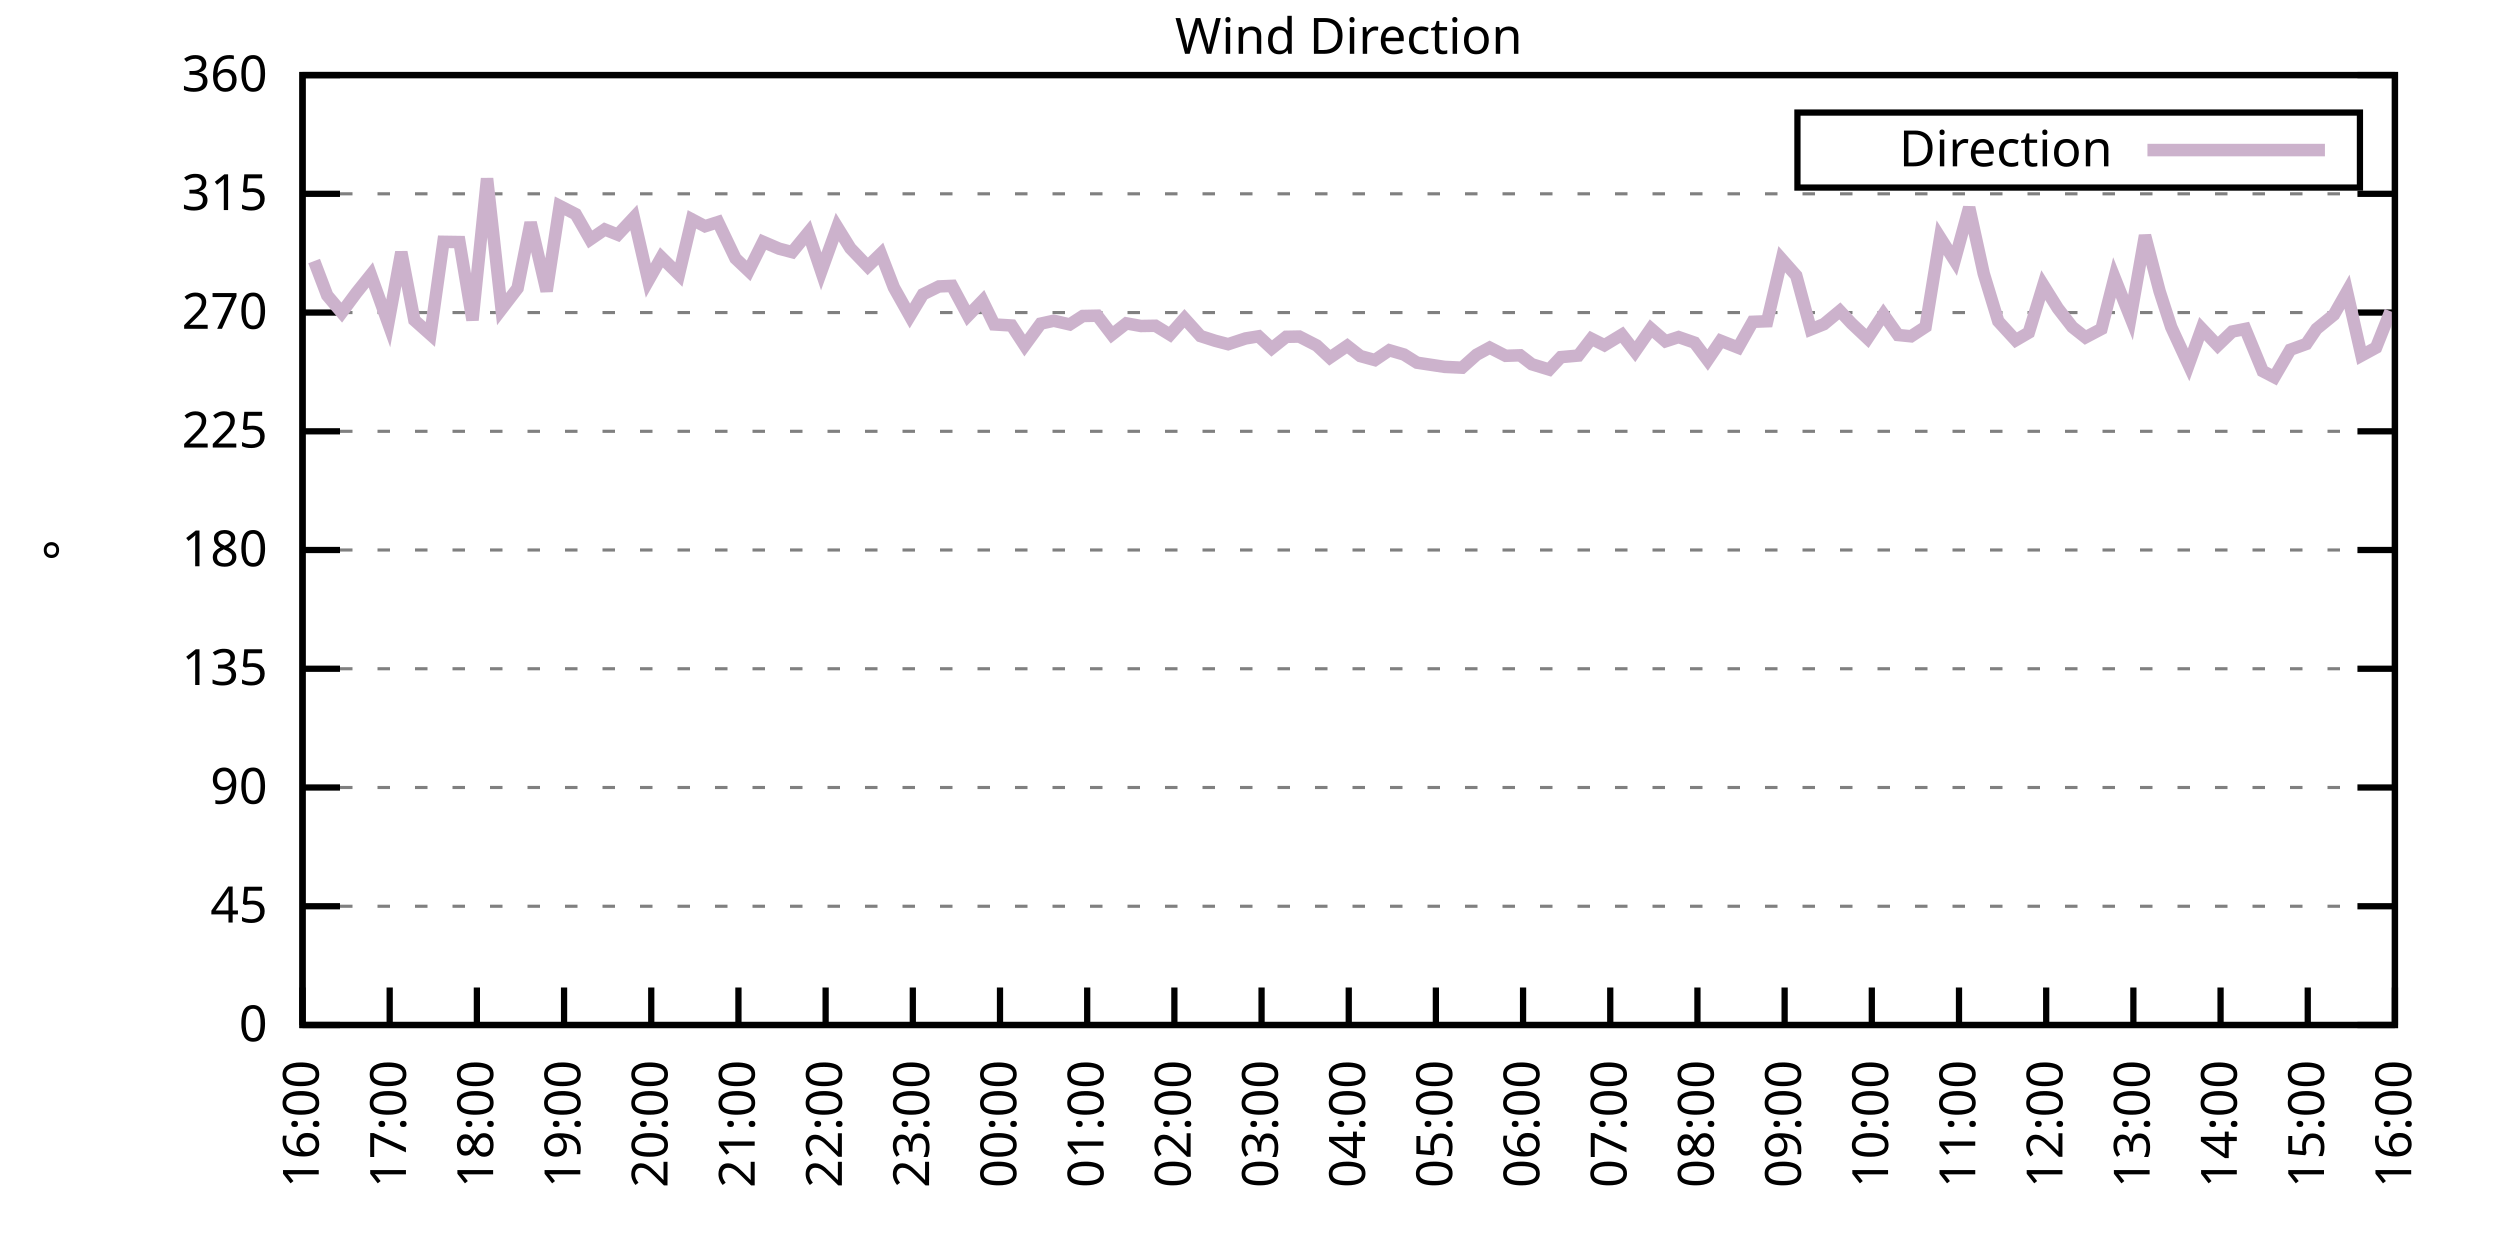
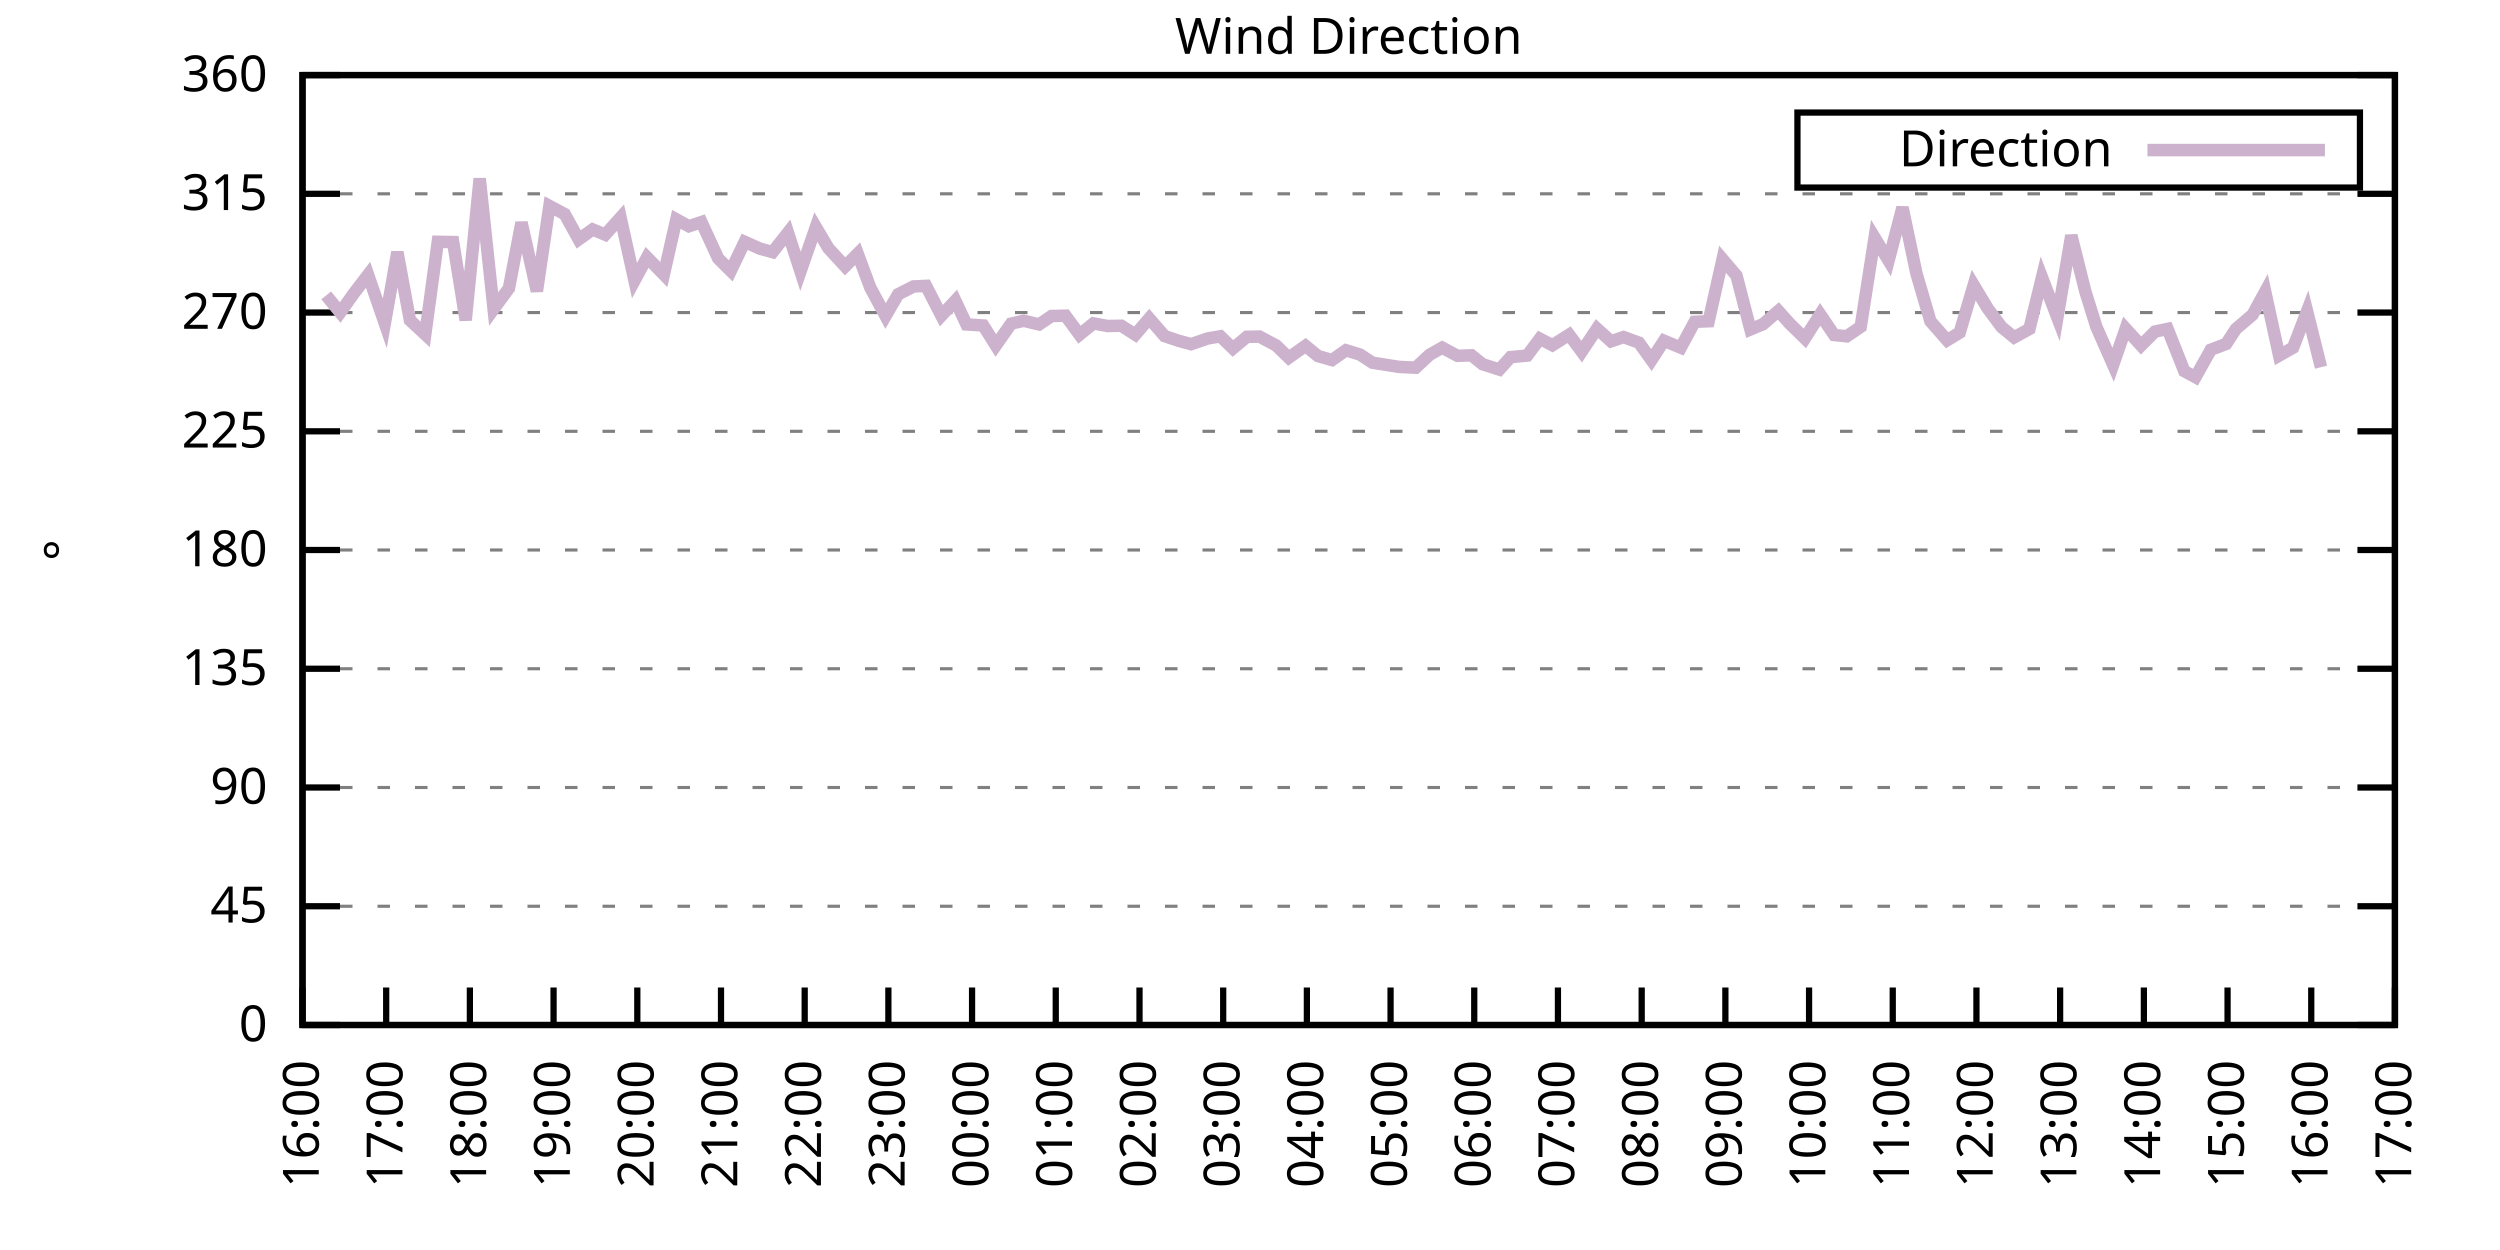
<svg xmlns="http://www.w3.org/2000/svg" xmlns:xlink="http://www.w3.org/1999/xlink" width="400" height="200" viewBox="0 0 400 200">
  <g id="gnuplot_canvas">
    <rect x="0" y="0" width="400" height="200" fill="none" />
    <defs>
      <circle id="gpDot" r="0.5" stroke-width="0.5" stroke="currentColor" />
      <path id="gpPt0" stroke-width="0.333" stroke="currentColor" d="M-1,0 h2 M0,-1 v2" />
      <path id="gpPt1" stroke-width="0.333" stroke="currentColor" d="M-1,-1 L1,1 M1,-1 L-1,1" />
      <path id="gpPt2" stroke-width="0.333" stroke="currentColor" d="M-1,0 L1,0 M0,-1 L0,1 M-1,-1 L1,1 M-1,1 L1,-1" />
      <rect id="gpPt3" stroke-width="0.333" stroke="currentColor" x="-1" y="-1" width="2" height="2" />
      <rect id="gpPt4" stroke-width="0.333" stroke="currentColor" fill="currentColor" x="-1" y="-1" width="2" height="2" />
      <circle id="gpPt5" stroke-width="0.333" stroke="currentColor" cx="0" cy="0" r="1" />
      <use xlink:href="#gpPt5" id="gpPt6" fill="currentColor" stroke="none" />
      <path id="gpPt7" stroke-width="0.333" stroke="currentColor" d="M0,-1.33 L-1.33,0.67 L1.33,0.67 z" />
      <use xlink:href="#gpPt7" id="gpPt8" fill="currentColor" stroke="none" />
      <use xlink:href="#gpPt7" id="gpPt9" stroke="currentColor" transform="rotate(180)" />
      <use xlink:href="#gpPt9" id="gpPt10" fill="currentColor" stroke="none" />
      <use xlink:href="#gpPt3" id="gpPt11" stroke="currentColor" transform="rotate(45)" />
      <use xlink:href="#gpPt11" id="gpPt12" fill="currentColor" stroke="none" />
      <path id="gpPt13" stroke-width="0.333" stroke="currentColor" d="M0,1.330 L1.265,0.411 L0.782,-1.067 L-0.782,-1.076 L-1.265,0.411 z" />
      <use xlink:href="#gpPt13" id="gpPt14" fill="currentColor" stroke="none" />
      <filter id="textbox" filterUnits="objectBoundingBox" x="0" y="0" height="1" width="1">
        <feFlood flood-color="white" flood-opacity="1" result="bgnd" />
        <feComposite in="SourceGraphic" in2="bgnd" operator="atop" />
      </filter>
      <filter id="greybox" filterUnits="objectBoundingBox" x="0" y="0" height="1" width="1">
        <feFlood flood-color="lightgrey" flood-opacity="1" result="grey" />
        <feComposite in="SourceGraphic" in2="grey" operator="atop" />
      </filter>
    </defs>
    <g fill="none" color="white" stroke="currentColor" stroke-width="1.00" stroke-linecap="butt" stroke-linejoin="miter">
</g>
    <g fill="none" color="black" stroke="currentColor" stroke-width="1.00" stroke-linecap="butt" stroke-linejoin="miter">
      <g stroke="none" shape-rendering="crispEdges">
        <polygon fill="rgb(255, 255, 255)" points="48.40,164.00 383.18,164.00 383.18,12.02 48.40,12.02 " />
      </g>
    </g>
    <g fill="none" color="black" stroke="currentColor" stroke-width="1.00" stroke-linecap="butt" stroke-linejoin="miter">
</g>
    <g fill="none" color="black" stroke="black" stroke-width="0.50" stroke-linecap="butt" stroke-linejoin="miter">
</g>
    <g fill="none" color="gray" stroke="currentColor" stroke-width="0.50" stroke-linecap="butt" stroke-linejoin="miter">
      <path stroke="gray" stroke-dasharray="2,4" class="gridline" d="M48.40,164.00 L383.19,164.00  " />
    </g>
    <g fill="none" color="gray" stroke="gray" stroke-width="1.00" stroke-linecap="butt" stroke-linejoin="miter">
</g>
    <g fill="none" color="black" stroke="currentColor" stroke-width="1.00" stroke-linecap="butt" stroke-linejoin="miter">
      <path stroke="black" d="M48.40,164.00 L54.40,164.00 M383.19,164.00 L377.19,164.00  " />
      <g transform="translate(42.80,166.60)" stroke="none" fill="black" font-family="Sans" font-size="8.00" text-anchor="end">
        <text>
          <tspan font-family="Sans"> 0</tspan>
        </text>
      </g>
    </g>
    <g fill="none" color="black" stroke="currentColor" stroke-width="1.00" stroke-linecap="butt" stroke-linejoin="miter">
</g>
    <g fill="none" color="black" stroke="black" stroke-width="0.50" stroke-linecap="butt" stroke-linejoin="miter">
</g>
    <g fill="none" color="gray" stroke="currentColor" stroke-width="0.50" stroke-linecap="butt" stroke-linejoin="miter">
      <path stroke="gray" stroke-dasharray="2,4" class="gridline" d="M48.40,145.00 L383.19,145.00  " />
    </g>
    <g fill="none" color="gray" stroke="gray" stroke-width="1.00" stroke-linecap="butt" stroke-linejoin="miter">
</g>
    <g fill="none" color="black" stroke="currentColor" stroke-width="1.00" stroke-linecap="butt" stroke-linejoin="miter">
      <path stroke="black" d="M48.40,145.00 L54.40,145.00 M383.19,145.00 L377.19,145.00  " />
      <g transform="translate(42.80,147.60)" stroke="none" fill="black" font-family="Sans" font-size="8.00" text-anchor="end">
        <text>
          <tspan font-family="Sans"> 45</tspan>
        </text>
      </g>
    </g>
    <g fill="none" color="black" stroke="currentColor" stroke-width="1.00" stroke-linecap="butt" stroke-linejoin="miter">
</g>
    <g fill="none" color="black" stroke="black" stroke-width="0.50" stroke-linecap="butt" stroke-linejoin="miter">
</g>
    <g fill="none" color="gray" stroke="currentColor" stroke-width="0.50" stroke-linecap="butt" stroke-linejoin="miter">
      <path stroke="gray" stroke-dasharray="2,4" class="gridline" d="M48.40,126.00 L383.19,126.00  " />
    </g>
    <g fill="none" color="gray" stroke="gray" stroke-width="1.00" stroke-linecap="butt" stroke-linejoin="miter">
</g>
    <g fill="none" color="black" stroke="currentColor" stroke-width="1.00" stroke-linecap="butt" stroke-linejoin="miter">
      <path stroke="black" d="M48.40,126.00 L54.40,126.00 M383.19,126.00 L377.19,126.00  " />
      <g transform="translate(42.80,128.60)" stroke="none" fill="black" font-family="Sans" font-size="8.00" text-anchor="end">
        <text>
          <tspan font-family="Sans"> 90</tspan>
        </text>
      </g>
    </g>
    <g fill="none" color="black" stroke="currentColor" stroke-width="1.00" stroke-linecap="butt" stroke-linejoin="miter">
</g>
    <g fill="none" color="black" stroke="black" stroke-width="0.50" stroke-linecap="butt" stroke-linejoin="miter">
</g>
    <g fill="none" color="gray" stroke="currentColor" stroke-width="0.50" stroke-linecap="butt" stroke-linejoin="miter">
      <path stroke="gray" stroke-dasharray="2,4" class="gridline" d="M48.40,107.00 L383.19,107.00  " />
    </g>
    <g fill="none" color="gray" stroke="gray" stroke-width="1.00" stroke-linecap="butt" stroke-linejoin="miter">
</g>
    <g fill="none" color="black" stroke="currentColor" stroke-width="1.00" stroke-linecap="butt" stroke-linejoin="miter">
      <path stroke="black" d="M48.40,107.00 L54.40,107.00 M383.19,107.00 L377.19,107.00  " />
      <g transform="translate(42.80,109.60)" stroke="none" fill="black" font-family="Sans" font-size="8.00" text-anchor="end">
        <text>
          <tspan font-family="Sans"> 135</tspan>
        </text>
      </g>
    </g>
    <g fill="none" color="black" stroke="currentColor" stroke-width="1.00" stroke-linecap="butt" stroke-linejoin="miter">
</g>
    <g fill="none" color="black" stroke="black" stroke-width="0.50" stroke-linecap="butt" stroke-linejoin="miter">
</g>
    <g fill="none" color="gray" stroke="currentColor" stroke-width="0.50" stroke-linecap="butt" stroke-linejoin="miter">
      <path stroke="gray" stroke-dasharray="2,4" class="gridline" d="M48.40,88.00 L383.19,88.00  " />
    </g>
    <g fill="none" color="gray" stroke="gray" stroke-width="1.00" stroke-linecap="butt" stroke-linejoin="miter">
</g>
    <g fill="none" color="black" stroke="currentColor" stroke-width="1.00" stroke-linecap="butt" stroke-linejoin="miter">
      <path stroke="black" d="M48.40,88.00 L54.40,88.00 M383.19,88.00 L377.19,88.00  " />
      <g transform="translate(42.80,90.60)" stroke="none" fill="black" font-family="Sans" font-size="8.00" text-anchor="end">
        <text>
          <tspan font-family="Sans"> 180</tspan>
        </text>
      </g>
    </g>
    <g fill="none" color="black" stroke="currentColor" stroke-width="1.00" stroke-linecap="butt" stroke-linejoin="miter">
</g>
    <g fill="none" color="black" stroke="black" stroke-width="0.50" stroke-linecap="butt" stroke-linejoin="miter">
</g>
    <g fill="none" color="gray" stroke="currentColor" stroke-width="0.50" stroke-linecap="butt" stroke-linejoin="miter">
      <path stroke="gray" stroke-dasharray="2,4" class="gridline" d="M48.40,69.01 L383.19,69.01  " />
    </g>
    <g fill="none" color="gray" stroke="gray" stroke-width="1.00" stroke-linecap="butt" stroke-linejoin="miter">
</g>
    <g fill="none" color="black" stroke="currentColor" stroke-width="1.00" stroke-linecap="butt" stroke-linejoin="miter">
      <path stroke="black" d="M48.40,69.01 L54.40,69.01 M383.19,69.01 L377.19,69.01  " />
      <g transform="translate(42.80,71.61)" stroke="none" fill="black" font-family="Sans" font-size="8.00" text-anchor="end">
        <text>
          <tspan font-family="Sans"> 225</tspan>
        </text>
      </g>
    </g>
    <g fill="none" color="black" stroke="currentColor" stroke-width="1.00" stroke-linecap="butt" stroke-linejoin="miter">
</g>
    <g fill="none" color="black" stroke="black" stroke-width="0.50" stroke-linecap="butt" stroke-linejoin="miter">
</g>
    <g fill="none" color="gray" stroke="currentColor" stroke-width="0.50" stroke-linecap="butt" stroke-linejoin="miter">
      <path stroke="gray" stroke-dasharray="2,4" class="gridline" d="M48.40,50.01 L383.19,50.01  " />
    </g>
    <g fill="none" color="gray" stroke="gray" stroke-width="1.00" stroke-linecap="butt" stroke-linejoin="miter">
</g>
    <g fill="none" color="black" stroke="currentColor" stroke-width="1.00" stroke-linecap="butt" stroke-linejoin="miter">
      <path stroke="black" d="M48.40,50.01 L54.40,50.01 M383.19,50.01 L377.19,50.01  " />
      <g transform="translate(42.80,52.61)" stroke="none" fill="black" font-family="Sans" font-size="8.00" text-anchor="end">
        <text>
          <tspan font-family="Sans"> 270</tspan>
        </text>
      </g>
    </g>
    <g fill="none" color="black" stroke="currentColor" stroke-width="1.00" stroke-linecap="butt" stroke-linejoin="miter">
</g>
    <g fill="none" color="black" stroke="black" stroke-width="0.50" stroke-linecap="butt" stroke-linejoin="miter">
</g>
    <g fill="none" color="gray" stroke="currentColor" stroke-width="0.50" stroke-linecap="butt" stroke-linejoin="miter">
      <path stroke="gray" stroke-dasharray="2,4" class="gridline" d="M48.40,31.01 L383.19,31.01  " />
    </g>
    <g fill="none" color="gray" stroke="gray" stroke-width="1.00" stroke-linecap="butt" stroke-linejoin="miter">
</g>
    <g fill="none" color="black" stroke="currentColor" stroke-width="1.00" stroke-linecap="butt" stroke-linejoin="miter">
      <path stroke="black" d="M48.40,31.01 L54.40,31.01 M383.19,31.01 L377.19,31.01  " />
      <g transform="translate(42.80,33.61)" stroke="none" fill="black" font-family="Sans" font-size="8.00" text-anchor="end">
        <text>
          <tspan font-family="Sans"> 315</tspan>
        </text>
      </g>
    </g>
    <g fill="none" color="black" stroke="currentColor" stroke-width="1.00" stroke-linecap="butt" stroke-linejoin="miter">
</g>
    <g fill="none" color="black" stroke="black" stroke-width="0.50" stroke-linecap="butt" stroke-linejoin="miter">
</g>
    <g fill="none" color="gray" stroke="currentColor" stroke-width="0.50" stroke-linecap="butt" stroke-linejoin="miter">
      <path stroke="gray" stroke-dasharray="2,4" class="gridline" d="M48.40,12.01 L383.19,12.01  " />
    </g>
    <g fill="none" color="gray" stroke="gray" stroke-width="1.00" stroke-linecap="butt" stroke-linejoin="miter">
</g>
    <g fill="none" color="black" stroke="currentColor" stroke-width="1.00" stroke-linecap="butt" stroke-linejoin="miter">
      <path stroke="black" d="M48.40,12.01 L54.40,12.01 M383.19,12.01 L377.19,12.01  " />
      <g transform="translate(42.80,14.61)" stroke="none" fill="black" font-family="Sans" font-size="8.00" text-anchor="end">
        <text>
          <tspan font-family="Sans"> 360</tspan>
        </text>
      </g>
    </g>
    <g fill="none" color="black" stroke="currentColor" stroke-width="1.00" stroke-linecap="butt" stroke-linejoin="miter">
      <path stroke="black" d="M48.40,164.00 L48.40,158.00  " />
      <g transform="translate(51.00,169.60) rotate(270.00)" stroke="none" fill="black" font-family="Sans" font-size="8.00" text-anchor="end">
        <text>
          <tspan font-family="Sans">16:00</tspan>
        </text>
      </g>
    </g>
    <g fill="none" color="black" stroke="currentColor" stroke-width="1.00" stroke-linecap="butt" stroke-linejoin="miter">
-       <path stroke="black" d="M62.35,164.00 L62.35,158.00  " />
-       <g transform="translate(64.95,169.60) rotate(270.00)" stroke="none" fill="black" font-family="Sans" font-size="8.00" text-anchor="end">
+       <path stroke="black" d="M61.79,164.00 L61.79,158.00  " />
+       <g transform="translate(64.39,169.60) rotate(270.00)" stroke="none" fill="black" font-family="Sans" font-size="8.00" text-anchor="end">
        <text>
          <tspan font-family="Sans">17:00</tspan>
        </text>
      </g>
    </g>
    <g fill="none" color="black" stroke="currentColor" stroke-width="1.00" stroke-linecap="butt" stroke-linejoin="miter">
-       <path stroke="black" d="M76.30,164.00 L76.30,158.00  " />
-       <g transform="translate(78.90,169.60) rotate(270.00)" stroke="none" fill="black" font-family="Sans" font-size="8.00" text-anchor="end">
+       <path stroke="black" d="M75.18,164.00 L75.18,158.00  " />
+       <g transform="translate(77.78,169.60) rotate(270.00)" stroke="none" fill="black" font-family="Sans" font-size="8.00" text-anchor="end">
        <text>
          <tspan font-family="Sans">18:00</tspan>
        </text>
      </g>
    </g>
    <g fill="none" color="black" stroke="currentColor" stroke-width="1.00" stroke-linecap="butt" stroke-linejoin="miter">
-       <path stroke="black" d="M90.25,164.00 L90.25,158.00  " />
-       <g transform="translate(92.85,169.60) rotate(270.00)" stroke="none" fill="black" font-family="Sans" font-size="8.00" text-anchor="end">
+       <path stroke="black" d="M88.57,164.00 L88.57,158.00  " />
+       <g transform="translate(91.17,169.60) rotate(270.00)" stroke="none" fill="black" font-family="Sans" font-size="8.00" text-anchor="end">
        <text>
          <tspan font-family="Sans">19:00</tspan>
        </text>
      </g>
    </g>
    <g fill="none" color="black" stroke="currentColor" stroke-width="1.00" stroke-linecap="butt" stroke-linejoin="miter">
-       <path stroke="black" d="M104.20,164.00 L104.20,158.00  " />
-       <g transform="translate(106.80,169.60) rotate(270.00)" stroke="none" fill="black" font-family="Sans" font-size="8.00" text-anchor="end">
+       <path stroke="black" d="M101.97,164.00 L101.97,158.00  " />
+       <g transform="translate(104.57,169.60) rotate(270.00)" stroke="none" fill="black" font-family="Sans" font-size="8.00" text-anchor="end">
        <text>
          <tspan font-family="Sans">20:00</tspan>
        </text>
      </g>
    </g>
    <g fill="none" color="black" stroke="currentColor" stroke-width="1.00" stroke-linecap="butt" stroke-linejoin="miter">
-       <path stroke="black" d="M118.15,164.00 L118.15,158.00  " />
-       <g transform="translate(120.75,169.60) rotate(270.00)" stroke="none" fill="black" font-family="Sans" font-size="8.00" text-anchor="end">
+       <path stroke="black" d="M115.36,164.00 L115.36,158.00  " />
+       <g transform="translate(117.96,169.60) rotate(270.00)" stroke="none" fill="black" font-family="Sans" font-size="8.00" text-anchor="end">
        <text>
          <tspan font-family="Sans">21:00</tspan>
        </text>
      </g>
    </g>
    <g fill="none" color="black" stroke="currentColor" stroke-width="1.00" stroke-linecap="butt" stroke-linejoin="miter">
-       <path stroke="black" d="M132.10,164.00 L132.10,158.00  " />
-       <g transform="translate(134.70,169.60) rotate(270.00)" stroke="none" fill="black" font-family="Sans" font-size="8.00" text-anchor="end">
+       <path stroke="black" d="M128.75,164.00 L128.75,158.00  " />
+       <g transform="translate(131.35,169.60) rotate(270.00)" stroke="none" fill="black" font-family="Sans" font-size="8.00" text-anchor="end">
        <text>
          <tspan font-family="Sans">22:00</tspan>
        </text>
      </g>
    </g>
    <g fill="none" color="black" stroke="currentColor" stroke-width="1.00" stroke-linecap="butt" stroke-linejoin="miter">
-       <path stroke="black" d="M146.05,164.00 L146.05,158.00  " />
-       <g transform="translate(148.65,169.60) rotate(270.00)" stroke="none" fill="black" font-family="Sans" font-size="8.00" text-anchor="end">
+       <path stroke="black" d="M142.14,164.00 L142.14,158.00  " />
+       <g transform="translate(144.74,169.60) rotate(270.00)" stroke="none" fill="black" font-family="Sans" font-size="8.00" text-anchor="end">
        <text>
          <tspan font-family="Sans">23:00</tspan>
        </text>
      </g>
    </g>
    <g fill="none" color="black" stroke="currentColor" stroke-width="1.00" stroke-linecap="butt" stroke-linejoin="miter">
-       <path stroke="black" d="M160.00,164.00 L160.00,158.00  " />
-       <g transform="translate(162.60,169.60) rotate(270.00)" stroke="none" fill="black" font-family="Sans" font-size="8.00" text-anchor="end">
+       <path stroke="black" d="M155.53,164.00 L155.53,158.00  " />
+       <g transform="translate(158.13,169.60) rotate(270.00)" stroke="none" fill="black" font-family="Sans" font-size="8.00" text-anchor="end">
        <text>
          <tspan font-family="Sans">00:00</tspan>
        </text>
      </g>
    </g>
    <g fill="none" color="black" stroke="currentColor" stroke-width="1.00" stroke-linecap="butt" stroke-linejoin="miter">
-       <path stroke="black" d="M173.95,164.00 L173.95,158.00  " />
-       <g transform="translate(176.55,169.60) rotate(270.00)" stroke="none" fill="black" font-family="Sans" font-size="8.00" text-anchor="end">
+       <path stroke="black" d="M168.92,164.00 L168.92,158.00  " />
+       <g transform="translate(171.52,169.60) rotate(270.00)" stroke="none" fill="black" font-family="Sans" font-size="8.00" text-anchor="end">
        <text>
          <tspan font-family="Sans">01:00</tspan>
        </text>
      </g>
    </g>
    <g fill="none" color="black" stroke="currentColor" stroke-width="1.00" stroke-linecap="butt" stroke-linejoin="miter">
-       <path stroke="black" d="M187.90,164.00 L187.90,158.00  " />
-       <g transform="translate(190.50,169.60) rotate(270.00)" stroke="none" fill="black" font-family="Sans" font-size="8.00" text-anchor="end">
+       <path stroke="black" d="M182.32,164.00 L182.32,158.00  " />
+       <g transform="translate(184.92,169.60) rotate(270.00)" stroke="none" fill="black" font-family="Sans" font-size="8.00" text-anchor="end">
        <text>
          <tspan font-family="Sans">02:00</tspan>
        </text>
      </g>
    </g>
    <g fill="none" color="black" stroke="currentColor" stroke-width="1.00" stroke-linecap="butt" stroke-linejoin="miter">
-       <path stroke="black" d="M201.85,164.00 L201.85,158.00  " />
-       <g transform="translate(204.45,169.60) rotate(270.00)" stroke="none" fill="black" font-family="Sans" font-size="8.00" text-anchor="end">
+       <path stroke="black" d="M195.71,164.00 L195.71,158.00  " />
+       <g transform="translate(198.31,169.60) rotate(270.00)" stroke="none" fill="black" font-family="Sans" font-size="8.00" text-anchor="end">
        <text>
          <tspan font-family="Sans">03:00</tspan>
        </text>
      </g>
    </g>
    <g fill="none" color="black" stroke="currentColor" stroke-width="1.00" stroke-linecap="butt" stroke-linejoin="miter">
-       <path stroke="black" d="M215.80,164.00 L215.80,158.00  " />
-       <g transform="translate(218.40,169.60) rotate(270.00)" stroke="none" fill="black" font-family="Sans" font-size="8.00" text-anchor="end">
+       <path stroke="black" d="M209.10,164.00 L209.10,158.00  " />
+       <g transform="translate(211.70,169.60) rotate(270.00)" stroke="none" fill="black" font-family="Sans" font-size="8.00" text-anchor="end">
        <text>
          <tspan font-family="Sans">04:00</tspan>
        </text>
      </g>
    </g>
    <g fill="none" color="black" stroke="currentColor" stroke-width="1.00" stroke-linecap="butt" stroke-linejoin="miter">
-       <path stroke="black" d="M229.74,164.00 L229.74,158.00  " />
-       <g transform="translate(232.34,169.60) rotate(270.00)" stroke="none" fill="black" font-family="Sans" font-size="8.00" text-anchor="end">
+       <path stroke="black" d="M222.49,164.00 L222.49,158.00  " />
+       <g transform="translate(225.09,169.60) rotate(270.00)" stroke="none" fill="black" font-family="Sans" font-size="8.00" text-anchor="end">
        <text>
          <tspan font-family="Sans">05:00</tspan>
        </text>
      </g>
    </g>
    <g fill="none" color="black" stroke="currentColor" stroke-width="1.00" stroke-linecap="butt" stroke-linejoin="miter">
-       <path stroke="black" d="M243.69,164.00 L243.69,158.00  " />
-       <g transform="translate(246.29,169.60) rotate(270.00)" stroke="none" fill="black" font-family="Sans" font-size="8.00" text-anchor="end">
+       <path stroke="black" d="M235.88,164.00 L235.88,158.00  " />
+       <g transform="translate(238.48,169.60) rotate(270.00)" stroke="none" fill="black" font-family="Sans" font-size="8.00" text-anchor="end">
        <text>
          <tspan font-family="Sans">06:00</tspan>
        </text>
      </g>
    </g>
    <g fill="none" color="black" stroke="currentColor" stroke-width="1.00" stroke-linecap="butt" stroke-linejoin="miter">
-       <path stroke="black" d="M257.64,164.00 L257.64,158.00  " />
-       <g transform="translate(260.24,169.60) rotate(270.00)" stroke="none" fill="black" font-family="Sans" font-size="8.00" text-anchor="end">
+       <path stroke="black" d="M249.27,164.00 L249.27,158.00  " />
+       <g transform="translate(251.87,169.60) rotate(270.00)" stroke="none" fill="black" font-family="Sans" font-size="8.00" text-anchor="end">
        <text>
          <tspan font-family="Sans">07:00</tspan>
        </text>
      </g>
    </g>
    <g fill="none" color="black" stroke="currentColor" stroke-width="1.00" stroke-linecap="butt" stroke-linejoin="miter">
-       <path stroke="black" d="M271.59,164.00 L271.59,158.00  " />
-       <g transform="translate(274.19,169.60) rotate(270.00)" stroke="none" fill="black" font-family="Sans" font-size="8.00" text-anchor="end">
+       <path stroke="black" d="M262.67,164.00 L262.67,158.00  " />
+       <g transform="translate(265.27,169.60) rotate(270.00)" stroke="none" fill="black" font-family="Sans" font-size="8.00" text-anchor="end">
        <text>
          <tspan font-family="Sans">08:00</tspan>
        </text>
      </g>
    </g>
    <g fill="none" color="black" stroke="currentColor" stroke-width="1.00" stroke-linecap="butt" stroke-linejoin="miter">
-       <path stroke="black" d="M285.54,164.00 L285.54,158.00  " />
-       <g transform="translate(288.14,169.60) rotate(270.00)" stroke="none" fill="black" font-family="Sans" font-size="8.00" text-anchor="end">
+       <path stroke="black" d="M276.06,164.00 L276.06,158.00  " />
+       <g transform="translate(278.66,169.60) rotate(270.00)" stroke="none" fill="black" font-family="Sans" font-size="8.00" text-anchor="end">
        <text>
          <tspan font-family="Sans">09:00</tspan>
        </text>
      </g>
    </g>
    <g fill="none" color="black" stroke="currentColor" stroke-width="1.00" stroke-linecap="butt" stroke-linejoin="miter">
-       <path stroke="black" d="M299.49,164.00 L299.49,158.00  " />
-       <g transform="translate(302.09,169.60) rotate(270.00)" stroke="none" fill="black" font-family="Sans" font-size="8.00" text-anchor="end">
+       <path stroke="black" d="M289.45,164.00 L289.45,158.00  " />
+       <g transform="translate(292.05,169.60) rotate(270.00)" stroke="none" fill="black" font-family="Sans" font-size="8.00" text-anchor="end">
        <text>
          <tspan font-family="Sans">10:00</tspan>
        </text>
      </g>
    </g>
    <g fill="none" color="black" stroke="currentColor" stroke-width="1.00" stroke-linecap="butt" stroke-linejoin="miter">
-       <path stroke="black" d="M313.44,164.00 L313.44,158.00  " />
-       <g transform="translate(316.04,169.60) rotate(270.00)" stroke="none" fill="black" font-family="Sans" font-size="8.00" text-anchor="end">
+       <path stroke="black" d="M302.84,164.00 L302.84,158.00  " />
+       <g transform="translate(305.44,169.60) rotate(270.00)" stroke="none" fill="black" font-family="Sans" font-size="8.00" text-anchor="end">
        <text>
          <tspan font-family="Sans">11:00</tspan>
        </text>
      </g>
    </g>
    <g fill="none" color="black" stroke="currentColor" stroke-width="1.00" stroke-linecap="butt" stroke-linejoin="miter">
-       <path stroke="black" d="M327.39,164.00 L327.39,158.00  " />
-       <g transform="translate(329.99,169.60) rotate(270.00)" stroke="none" fill="black" font-family="Sans" font-size="8.00" text-anchor="end">
+       <path stroke="black" d="M316.23,164.00 L316.23,158.00  " />
+       <g transform="translate(318.83,169.60) rotate(270.00)" stroke="none" fill="black" font-family="Sans" font-size="8.00" text-anchor="end">
        <text>
          <tspan font-family="Sans">12:00</tspan>
        </text>
      </g>
    </g>
    <g fill="none" color="black" stroke="currentColor" stroke-width="1.00" stroke-linecap="butt" stroke-linejoin="miter">
-       <path stroke="black" d="M341.34,164.00 L341.34,158.00  " />
-       <g transform="translate(343.94,169.60) rotate(270.00)" stroke="none" fill="black" font-family="Sans" font-size="8.00" text-anchor="end">
+       <path stroke="black" d="M329.62,164.00 L329.62,158.00  " />
+       <g transform="translate(332.22,169.60) rotate(270.00)" stroke="none" fill="black" font-family="Sans" font-size="8.00" text-anchor="end">
        <text>
          <tspan font-family="Sans">13:00</tspan>
        </text>
      </g>
    </g>
    <g fill="none" color="black" stroke="currentColor" stroke-width="1.00" stroke-linecap="butt" stroke-linejoin="miter">
-       <path stroke="black" d="M355.29,164.00 L355.29,158.00  " />
-       <g transform="translate(357.89,169.60) rotate(270.00)" stroke="none" fill="black" font-family="Sans" font-size="8.00" text-anchor="end">
+       <path stroke="black" d="M343.02,164.00 L343.02,158.00  " />
+       <g transform="translate(345.62,169.60) rotate(270.00)" stroke="none" fill="black" font-family="Sans" font-size="8.00" text-anchor="end">
        <text>
          <tspan font-family="Sans">14:00</tspan>
        </text>
      </g>
    </g>
    <g fill="none" color="black" stroke="currentColor" stroke-width="1.00" stroke-linecap="butt" stroke-linejoin="miter">
-       <path stroke="black" d="M369.24,164.00 L369.24,158.00  " />
-       <g transform="translate(371.84,169.60) rotate(270.00)" stroke="none" fill="black" font-family="Sans" font-size="8.00" text-anchor="end">
+       <path stroke="black" d="M356.41,164.00 L356.41,158.00  " />
+       <g transform="translate(359.01,169.60) rotate(270.00)" stroke="none" fill="black" font-family="Sans" font-size="8.00" text-anchor="end">
        <text>
          <tspan font-family="Sans">15:00</tspan>
+         </text>
+       </g>
+     </g>
+     <g fill="none" color="black" stroke="currentColor" stroke-width="1.00" stroke-linecap="butt" stroke-linejoin="miter">
+       <path stroke="black" d="M369.80,164.00 L369.80,158.00  " />
+       <g transform="translate(372.40,169.60) rotate(270.00)" stroke="none" fill="black" font-family="Sans" font-size="8.00" text-anchor="end">
+         <text>
+           <tspan font-family="Sans">16:00</tspan>
        </text>
      </g>
    </g>
    <g fill="none" color="black" stroke="currentColor" stroke-width="1.00" stroke-linecap="butt" stroke-linejoin="miter">
      <path stroke="black" d="M383.19,164.00 L383.19,158.00  " />
      <g transform="translate(385.79,169.60) rotate(270.00)" stroke="none" fill="black" font-family="Sans" font-size="8.00" text-anchor="end">
        <text>
-           <tspan font-family="Sans">16:00</tspan>
+           <tspan font-family="Sans">17:00</tspan>
        </text>
      </g>
    </g>
    <g fill="none" color="black" stroke="currentColor" stroke-width="1.00" stroke-linecap="butt" stroke-linejoin="miter">
</g>
    <g fill="none" color="black" stroke="currentColor" stroke-width="1.00" stroke-linecap="butt" stroke-linejoin="miter">
      <path stroke="black" d="M48.40,12.01 L48.40,164.00 L383.19,164.00 L383.19,12.01 L48.40,12.01 Z  " />
    </g>
    <g fill="none" color="black" stroke="currentColor" stroke-width="1.00" stroke-linecap="butt" stroke-linejoin="miter">
</g>
    <g fill="none" color="black" stroke="currentColor" stroke-width="1.00" stroke-linecap="butt" stroke-linejoin="miter">
      <path stroke="black" d="M287.59,30.01 L287.59,18.01 L377.59,18.01 L377.59,30.01 L287.59,30.01 Z  " />
    </g>
    <g id="Wind_direction_plot_1">
      <g fill="none" color="white" stroke="black" stroke-width="2.00" stroke-linecap="butt" stroke-linejoin="miter">
</g>
      <g fill="none" color="black" stroke="currentColor" stroke-width="2.00" stroke-linecap="butt" stroke-linejoin="miter">
        <g transform="translate(337.99,26.61)" stroke="none" fill="black" font-family="Sans" font-size="8.00" text-anchor="end">
          <text>
            <tspan font-family="Sans">Direction</tspan>
          </text>
        </g>
      </g>
      <g fill="none" color="black" stroke="currentColor" stroke-width="2.00" stroke-linecap="butt" stroke-linejoin="miter">
-         <path stroke="rgb(204, 178, 204)" d="M343.59,24.01 L371.99,24.01 M50.26,41.77 L52.35,47.26 L54.68,50.01 L57.00,46.88 L59.33,43.97 L62.12,51.74   L64.21,40.34 L66.30,51.23 L68.86,53.51 L70.95,38.69 L73.51,38.73 L75.60,51.23 L77.93,28.56 L80.25,49.46   L82.81,46.12 L84.90,35.61 L87.46,46.59 L89.55,32.95 L92.11,34.26 L94.43,38.31 L96.76,36.71 L98.85,37.55   L101.41,34.81 L103.73,44.90 L105.83,41.18 L108.62,43.93 L110.71,35.10 L112.80,36.20 L114.89,35.53 L117.68,41.35   L119.78,43.34 L122.10,38.69 L124.66,39.79 L126.75,40.34 L129.31,37.22 L131.40,43.42 L133.96,36.33 L136.05,39.71   L138.84,42.62 L140.93,40.59 L143.02,46.00 L145.58,50.56 L147.67,47.09 L150.23,45.83 L152.32,45.74 L154.88,50.51   L157.21,48.11 L159.07,51.91 L161.86,52.08 L163.95,55.28 L166.51,51.78 L168.60,51.32 L171.16,51.91 L173.25,50.56   L175.57,50.51 L177.90,53.55 L180.22,51.74 L182.55,52.16 L184.87,52.12 L187.20,53.55 L189.52,50.94 L192.08,53.77   L194.41,54.52 L196.50,55.07 L199.29,54.15 L201.38,53.81 L203.47,55.75 L205.80,53.89 L207.89,53.85 L210.68,55.28   L212.77,57.23 L215.56,55.33 L217.65,56.97 L219.98,57.61 L222.30,56.04 L224.63,56.72 L226.72,58.03 L231.14,58.70   L233.93,58.83 L236.25,56.76 L238.35,55.62 L240.90,56.93 L243.23,56.85 L245.09,58.28 L247.88,59.13 L249.74,57.14   L252.53,56.89 L254.62,54.19 L256.71,55.24 L259.50,53.55 L261.60,56.26 L264.15,52.58 L266.48,54.61 L268.57,53.93   L271.13,54.82 L273.22,57.61 L275.31,54.52 L278.10,55.62 L280.43,51.49 L282.75,51.40 L285.08,41.48 L287.40,44.10   L289.73,52.71 L291.82,51.87 L294.38,49.75 L296.24,51.74 L298.80,54.15 L301.35,50.30 L303.68,53.60 L305.77,53.81   L308.09,52.29 L310.42,38.02 L312.74,41.69 L315.07,33.20 L317.39,43.76 L319.72,51.40 L322.51,54.44 L324.60,53.22   L326.93,45.62 L329.25,49.33 L331.58,52.33 L333.67,53.98 L336.23,52.63 L338.32,44.39 L340.88,50.81 L343.20,37.68   L345.53,46.59 L347.39,52.33 L350.18,58.37 L352.27,52.58 L354.83,55.28 L357.15,53.05 L359.24,52.63 L362.03,59.38   L363.89,60.35 L366.45,55.96 L369.01,55.03 L370.64,52.63 L373.43,50.35 L375.52,46.67 L377.84,56.89 L380.17,55.62   L382.49,49.80  " />
+         <path stroke="rgb(204, 178, 204)" d="M343.59,24.01 L371.99,24.01 M52.19,47.26 L54.43,50.01 L56.66,46.88 L58.89,43.97 L61.57,51.74 L63.58,40.34   L65.59,51.23 L68.04,53.51 L70.05,38.69 L72.50,38.73 L74.51,51.23 L76.75,28.56 L78.98,49.46 L81.43,46.12   L83.44,35.61 L85.90,46.59 L87.91,32.95 L90.36,34.26 L92.59,38.31 L94.82,36.71 L96.83,37.55 L99.29,34.81   L101.52,44.90 L103.53,41.18 L106.21,43.93 L108.22,35.10 L110.22,36.20 L112.23,35.53 L114.91,41.35 L116.92,43.34   L119.15,38.69 L121.61,39.79 L123.62,40.34 L126.07,37.22 L128.08,43.42 L130.54,36.33 L132.54,39.71 L135.22,42.62   L137.23,40.59 L139.24,46.00 L141.69,50.56 L143.70,47.09 L146.16,45.83 L148.17,45.74 L150.62,50.51 L152.85,48.11   L154.64,51.91 L157.32,52.08 L159.33,55.28 L161.78,51.78 L163.79,51.32 L166.25,51.91 L168.25,50.56 L170.49,50.51   L172.72,53.55 L174.95,51.74 L177.18,52.16 L179.41,52.12 L181.65,53.55 L183.88,50.94 L186.33,53.77 L188.57,54.52   L190.57,55.07 L193.25,54.15 L195.26,53.81 L197.27,55.75 L199.50,53.89 L201.51,53.85 L204.19,55.28 L206.20,57.23   L208.88,55.33 L210.88,56.97 L213.12,57.61 L215.35,56.04 L217.58,56.72 L219.59,58.03 L223.83,58.70 L226.51,58.83   L228.74,56.76 L230.75,55.62 L233.20,56.93 L235.44,56.85 L237.22,58.28 L239.90,59.13 L241.69,57.14 L244.36,56.89   L246.37,54.19 L248.38,55.24 L251.06,53.55 L253.07,56.26 L255.52,52.58 L257.76,54.61 L259.76,53.93 L262.22,54.82   L264.23,57.61 L266.24,54.52 L268.92,55.62 L271.15,51.49 L273.38,51.40 L275.61,41.48 L277.84,44.10 L280.07,52.71   L282.08,51.87 L284.54,49.75 L286.32,51.74 L288.78,54.15 L291.23,50.30 L293.47,53.60 L295.48,53.81 L297.71,52.29   L299.94,38.02 L302.17,41.69 L304.40,33.20 L306.63,43.76 L308.87,51.40 L311.54,54.44 L313.55,53.22 L315.79,45.62   L318.02,49.33 L320.25,52.33 L322.26,53.98 L324.71,52.63 L326.72,44.39 L329.18,50.81 L331.41,37.68 L333.64,46.59   L335.43,52.33 L338.10,58.37 L340.11,52.58 L342.57,55.28 L344.80,53.05 L346.81,52.63 L349.49,59.38 L351.27,60.35   L353.73,55.96 L356.18,55.03 L357.75,52.63 L360.42,50.35 L362.43,46.67 L364.66,56.89 L366.90,55.62 L369.13,49.80   L371.36,58.75  " />
      </g>
    </g>
    <g fill="none" color="black" stroke="currentColor" stroke-width="2.00" stroke-linecap="butt" stroke-linejoin="miter">
</g>
    <g fill="none" color="black" stroke="black" stroke-width="1.00" stroke-linecap="butt" stroke-linejoin="miter">
</g>
    <g fill="none" color="black" stroke="currentColor" stroke-width="1.00" stroke-linecap="butt" stroke-linejoin="miter">
      <path stroke="black" d="M48.40,12.01 L48.40,164.00 L383.19,164.00 L383.19,12.01 L48.40,12.01 Z  " />
      <g transform="translate(12.80,88.01) rotate(270.00)" stroke="none" fill="black" font-family="Sans" font-size="8.00" text-anchor="middle">
        <text>
          <tspan font-family="Sans">°</tspan>
        </text>
      </g>
    </g>
    <g fill="none" color="black" stroke="currentColor" stroke-width="1.00" stroke-linecap="butt" stroke-linejoin="miter">
</g>
    <g fill="none" color="black" stroke="currentColor" stroke-width="1.00" stroke-linecap="butt" stroke-linejoin="miter">
      <g transform="translate(215.79,8.61)" stroke="none" fill="black" font-family="Sans" font-size="8.00" text-anchor="middle">
        <text>
          <tspan font-family="Sans">Wind Direction</tspan>
        </text>
      </g>
    </g>
    <g fill="none" color="black" stroke="currentColor" stroke-width="1.00" stroke-linecap="butt" stroke-linejoin="miter">
</g>
  </g>
</svg>
